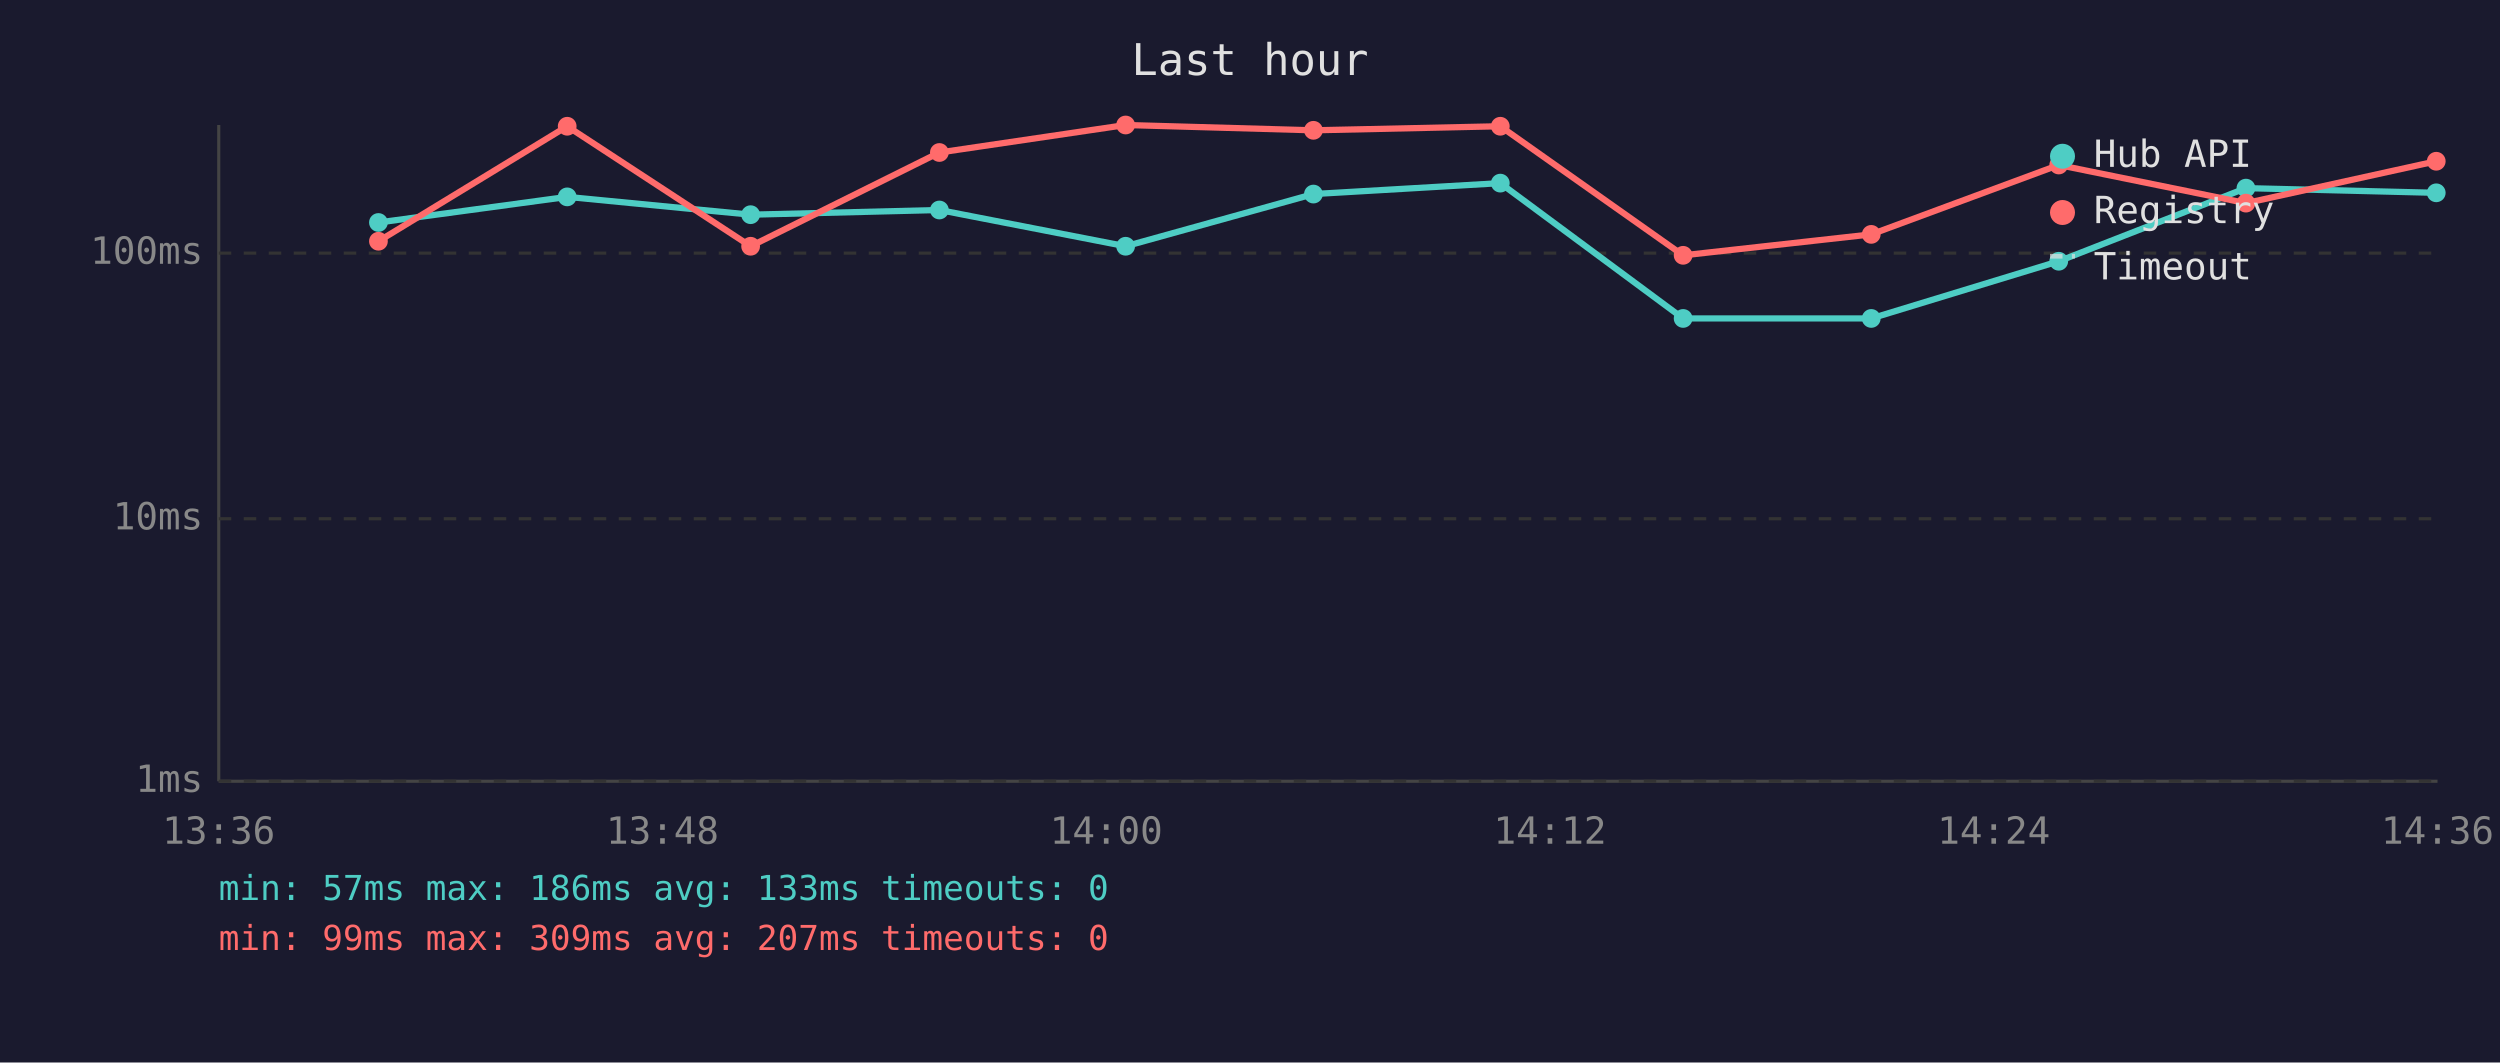
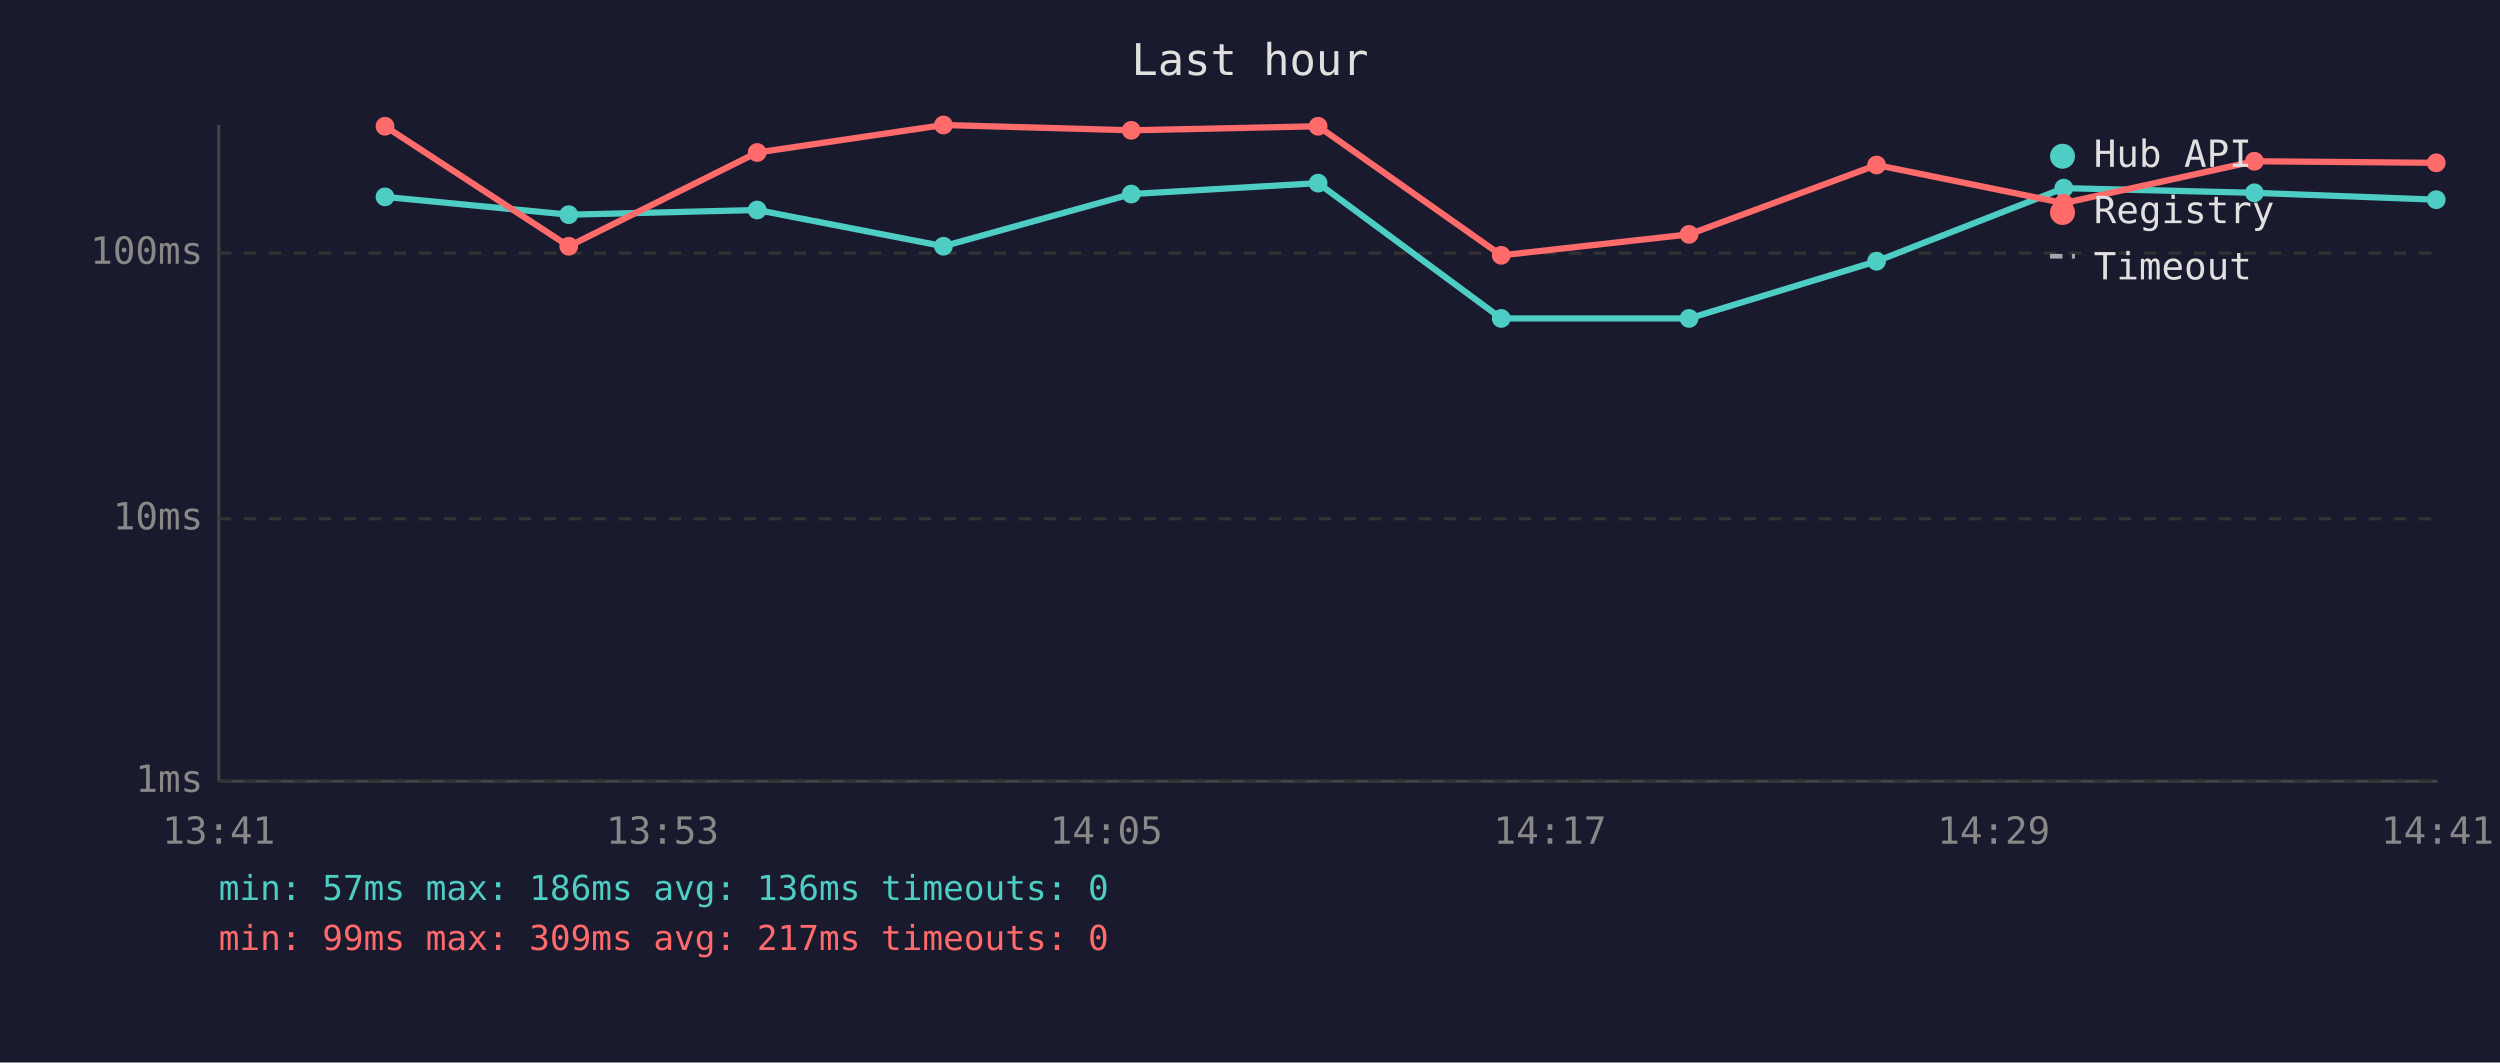
<svg xmlns="http://www.w3.org/2000/svg" viewBox="0 0 800 340" font-family="monospace" font-size="12">
  <rect width="800" height="340" fill="#1a1a2e" />
  <text x="400" y="24" fill="#e0e0e0" font-size="14" text-anchor="middle">Last hour</text>
  <line x1="70" y1="40" x2="70" y2="250" stroke="#444" stroke-width="1" />
  <line x1="70" y1="250" x2="780" y2="250" stroke="#444" stroke-width="1" />
  <line x1="70" y1="250" x2="780" y2="250" stroke="#333" stroke-width="1" stroke-dasharray="4" />
  <text x="65" y="250" fill="#888" text-anchor="end" dominant-baseline="middle">1ms</text>
  <line x1="70" y1="166" x2="780" y2="166" stroke="#333" stroke-width="1" stroke-dasharray="4" />
  <text x="65" y="166" fill="#888" text-anchor="end" dominant-baseline="middle">10ms</text>
  <line x1="70" y1="81" x2="780" y2="81" stroke="#333" stroke-width="1" stroke-dasharray="4" />
  <text x="65" y="81" fill="#888" text-anchor="end" dominant-baseline="middle">100ms</text>
-   <text x="70" y="270" fill="#888" text-anchor="middle">13:36</text>
-   <text x="212" y="270" fill="#888" text-anchor="middle">13:48</text>
-   <text x="354" y="270" fill="#888" text-anchor="middle">14:00</text>
-   <text x="496" y="270" fill="#888" text-anchor="middle">14:12</text>
-   <text x="638" y="270" fill="#888" text-anchor="middle">14:24</text>
-   <text x="780" y="270" fill="#888" text-anchor="middle">14:36</text>
-   <polyline points="121.1,71.2 181.5,63.0 240.2,68.7 300.6,67.2 360.2,78.8 420.3,62.1 480.1,58.6 538.6,101.9 598.8,101.9 658.8,83.6 718.7,60.2 779.6,61.7" fill="none" stroke="#4ecdc4" stroke-width="2" opacity="1" />
-   <circle cx="121.1" cy="71.2" r="3" fill="#4ecdc4" />
-   <circle cx="181.5" cy="63.0" r="3" fill="#4ecdc4" />
-   <circle cx="240.2" cy="68.7" r="3" fill="#4ecdc4" />
-   <circle cx="300.6" cy="67.2" r="3" fill="#4ecdc4" />
-   <circle cx="360.2" cy="78.8" r="3" fill="#4ecdc4" />
-   <circle cx="420.3" cy="62.1" r="3" fill="#4ecdc4" />
-   <circle cx="480.1" cy="58.6" r="3" fill="#4ecdc4" />
-   <circle cx="538.6" cy="101.9" r="3" fill="#4ecdc4" />
-   <circle cx="598.8" cy="101.9" r="3" fill="#4ecdc4" />
-   <circle cx="658.8" cy="83.6" r="3" fill="#4ecdc4" />
-   <circle cx="718.7" cy="60.2" r="3" fill="#4ecdc4" />
-   <circle cx="779.6" cy="61.7" r="3" fill="#4ecdc4" />
-   <polyline points="121.1,77.2 181.5,40.4 240.2,78.8 300.6,48.8 360.2,40.0 420.3,41.7 480.1,40.4 538.6,81.7 598.8,75.0 658.8,52.8 718.7,65.0 779.6,51.6" fill="none" stroke="#ff6b6b" stroke-width="2" opacity="1" />
-   <circle cx="121.1" cy="77.2" r="3" fill="#ff6b6b" />
-   <circle cx="181.5" cy="40.4" r="3" fill="#ff6b6b" />
-   <circle cx="240.2" cy="78.8" r="3" fill="#ff6b6b" />
-   <circle cx="300.6" cy="48.8" r="3" fill="#ff6b6b" />
-   <circle cx="360.2" cy="40.0" r="3" fill="#ff6b6b" />
-   <circle cx="420.3" cy="41.7" r="3" fill="#ff6b6b" />
-   <circle cx="480.1" cy="40.4" r="3" fill="#ff6b6b" />
-   <circle cx="538.6" cy="81.7" r="3" fill="#ff6b6b" />
-   <circle cx="598.8" cy="75.0" r="3" fill="#ff6b6b" />
-   <circle cx="658.8" cy="52.8" r="3" fill="#ff6b6b" />
-   <circle cx="718.7" cy="65.0" r="3" fill="#ff6b6b" />
-   <circle cx="779.6" cy="51.6" r="3" fill="#ff6b6b" />
+   <text x="70" y="270" fill="#888" text-anchor="middle">13:41</text>
+   <text x="212" y="270" fill="#888" text-anchor="middle">13:53</text>
+   <text x="354" y="270" fill="#888" text-anchor="middle">14:05</text>
+   <text x="496" y="270" fill="#888" text-anchor="middle">14:17</text>
+   <text x="638" y="270" fill="#888" text-anchor="middle">14:29</text>
+   <text x="780" y="270" fill="#888" text-anchor="middle">14:41</text>
+   <polyline points="123.2,63.0 182.0,68.7 242.3,67.2 301.9,78.8 362.0,62.1 421.8,58.6 480.4,101.9 540.5,101.9 600.5,83.6 660.4,60.2 721.4,61.7 779.6,63.9" fill="none" stroke="#4ecdc4" stroke-width="2" opacity="1" />
+   <circle cx="123.2" cy="63.0" r="3" fill="#4ecdc4" />
+   <circle cx="182.0" cy="68.7" r="3" fill="#4ecdc4" />
+   <circle cx="242.3" cy="67.2" r="3" fill="#4ecdc4" />
+   <circle cx="301.9" cy="78.8" r="3" fill="#4ecdc4" />
+   <circle cx="362.0" cy="62.1" r="3" fill="#4ecdc4" />
+   <circle cx="421.8" cy="58.6" r="3" fill="#4ecdc4" />
+   <circle cx="480.4" cy="101.9" r="3" fill="#4ecdc4" />
+   <circle cx="540.5" cy="101.9" r="3" fill="#4ecdc4" />
+   <circle cx="600.5" cy="83.6" r="3" fill="#4ecdc4" />
+   <circle cx="660.4" cy="60.2" r="3" fill="#4ecdc4" />
+   <circle cx="721.4" cy="61.7" r="3" fill="#4ecdc4" />
+   <circle cx="779.6" cy="63.9" r="3" fill="#4ecdc4" />
+   <polyline points="123.2,40.4 182.0,78.8 242.3,48.8 301.9,40.0 362.0,41.7 421.8,40.4 480.4,81.7 540.5,75.0 600.5,52.8 660.4,65.0 721.4,51.6 779.6,52.1" fill="none" stroke="#ff6b6b" stroke-width="2" opacity="1" />
+   <circle cx="123.2" cy="40.4" r="3" fill="#ff6b6b" />
+   <circle cx="182.0" cy="78.8" r="3" fill="#ff6b6b" />
+   <circle cx="242.3" cy="48.8" r="3" fill="#ff6b6b" />
+   <circle cx="301.9" cy="40.0" r="3" fill="#ff6b6b" />
+   <circle cx="362.0" cy="41.7" r="3" fill="#ff6b6b" />
+   <circle cx="421.8" cy="40.4" r="3" fill="#ff6b6b" />
+   <circle cx="480.4" cy="81.7" r="3" fill="#ff6b6b" />
+   <circle cx="540.5" cy="75.0" r="3" fill="#ff6b6b" />
+   <circle cx="600.5" cy="52.8" r="3" fill="#ff6b6b" />
+   <circle cx="660.4" cy="65.0" r="3" fill="#ff6b6b" />
+   <circle cx="721.4" cy="51.6" r="3" fill="#ff6b6b" />
+   <circle cx="779.6" cy="52.1" r="3" fill="#ff6b6b" />
  <circle cx="660" cy="50" r="4" fill="#4ecdc4" />
  <text x="670" y="50" fill="#e0e0e0" dominant-baseline="middle">Hub API</text>
  <circle cx="660" cy="68" r="4" fill="#ff6b6b" />
  <text x="670" y="68" fill="#e0e0e0" dominant-baseline="middle">Registry</text>
  <line x1="656" y1="82" x2="664" y2="82" stroke="#e0e0e0" stroke-width="1.5" stroke-dasharray="4,3" opacity="0.7" />
  <text x="670" y="86" fill="#e0e0e0" dominant-baseline="middle">Timeout</text>
-   <text x="70" y="288" fill="#4ecdc4" font-size="11">min: 57ms  max: 186ms  avg: 133ms  timeouts: 0</text>
-   <text x="70" y="304" fill="#ff6b6b" font-size="11">min: 99ms  max: 309ms  avg: 207ms  timeouts: 0</text>
+   <text x="70" y="288" fill="#4ecdc4" font-size="11">min: 57ms  max: 186ms  avg: 136ms  timeouts: 0</text>
+   <text x="70" y="304" fill="#ff6b6b" font-size="11">min: 99ms  max: 309ms  avg: 217ms  timeouts: 0</text>
</svg>
